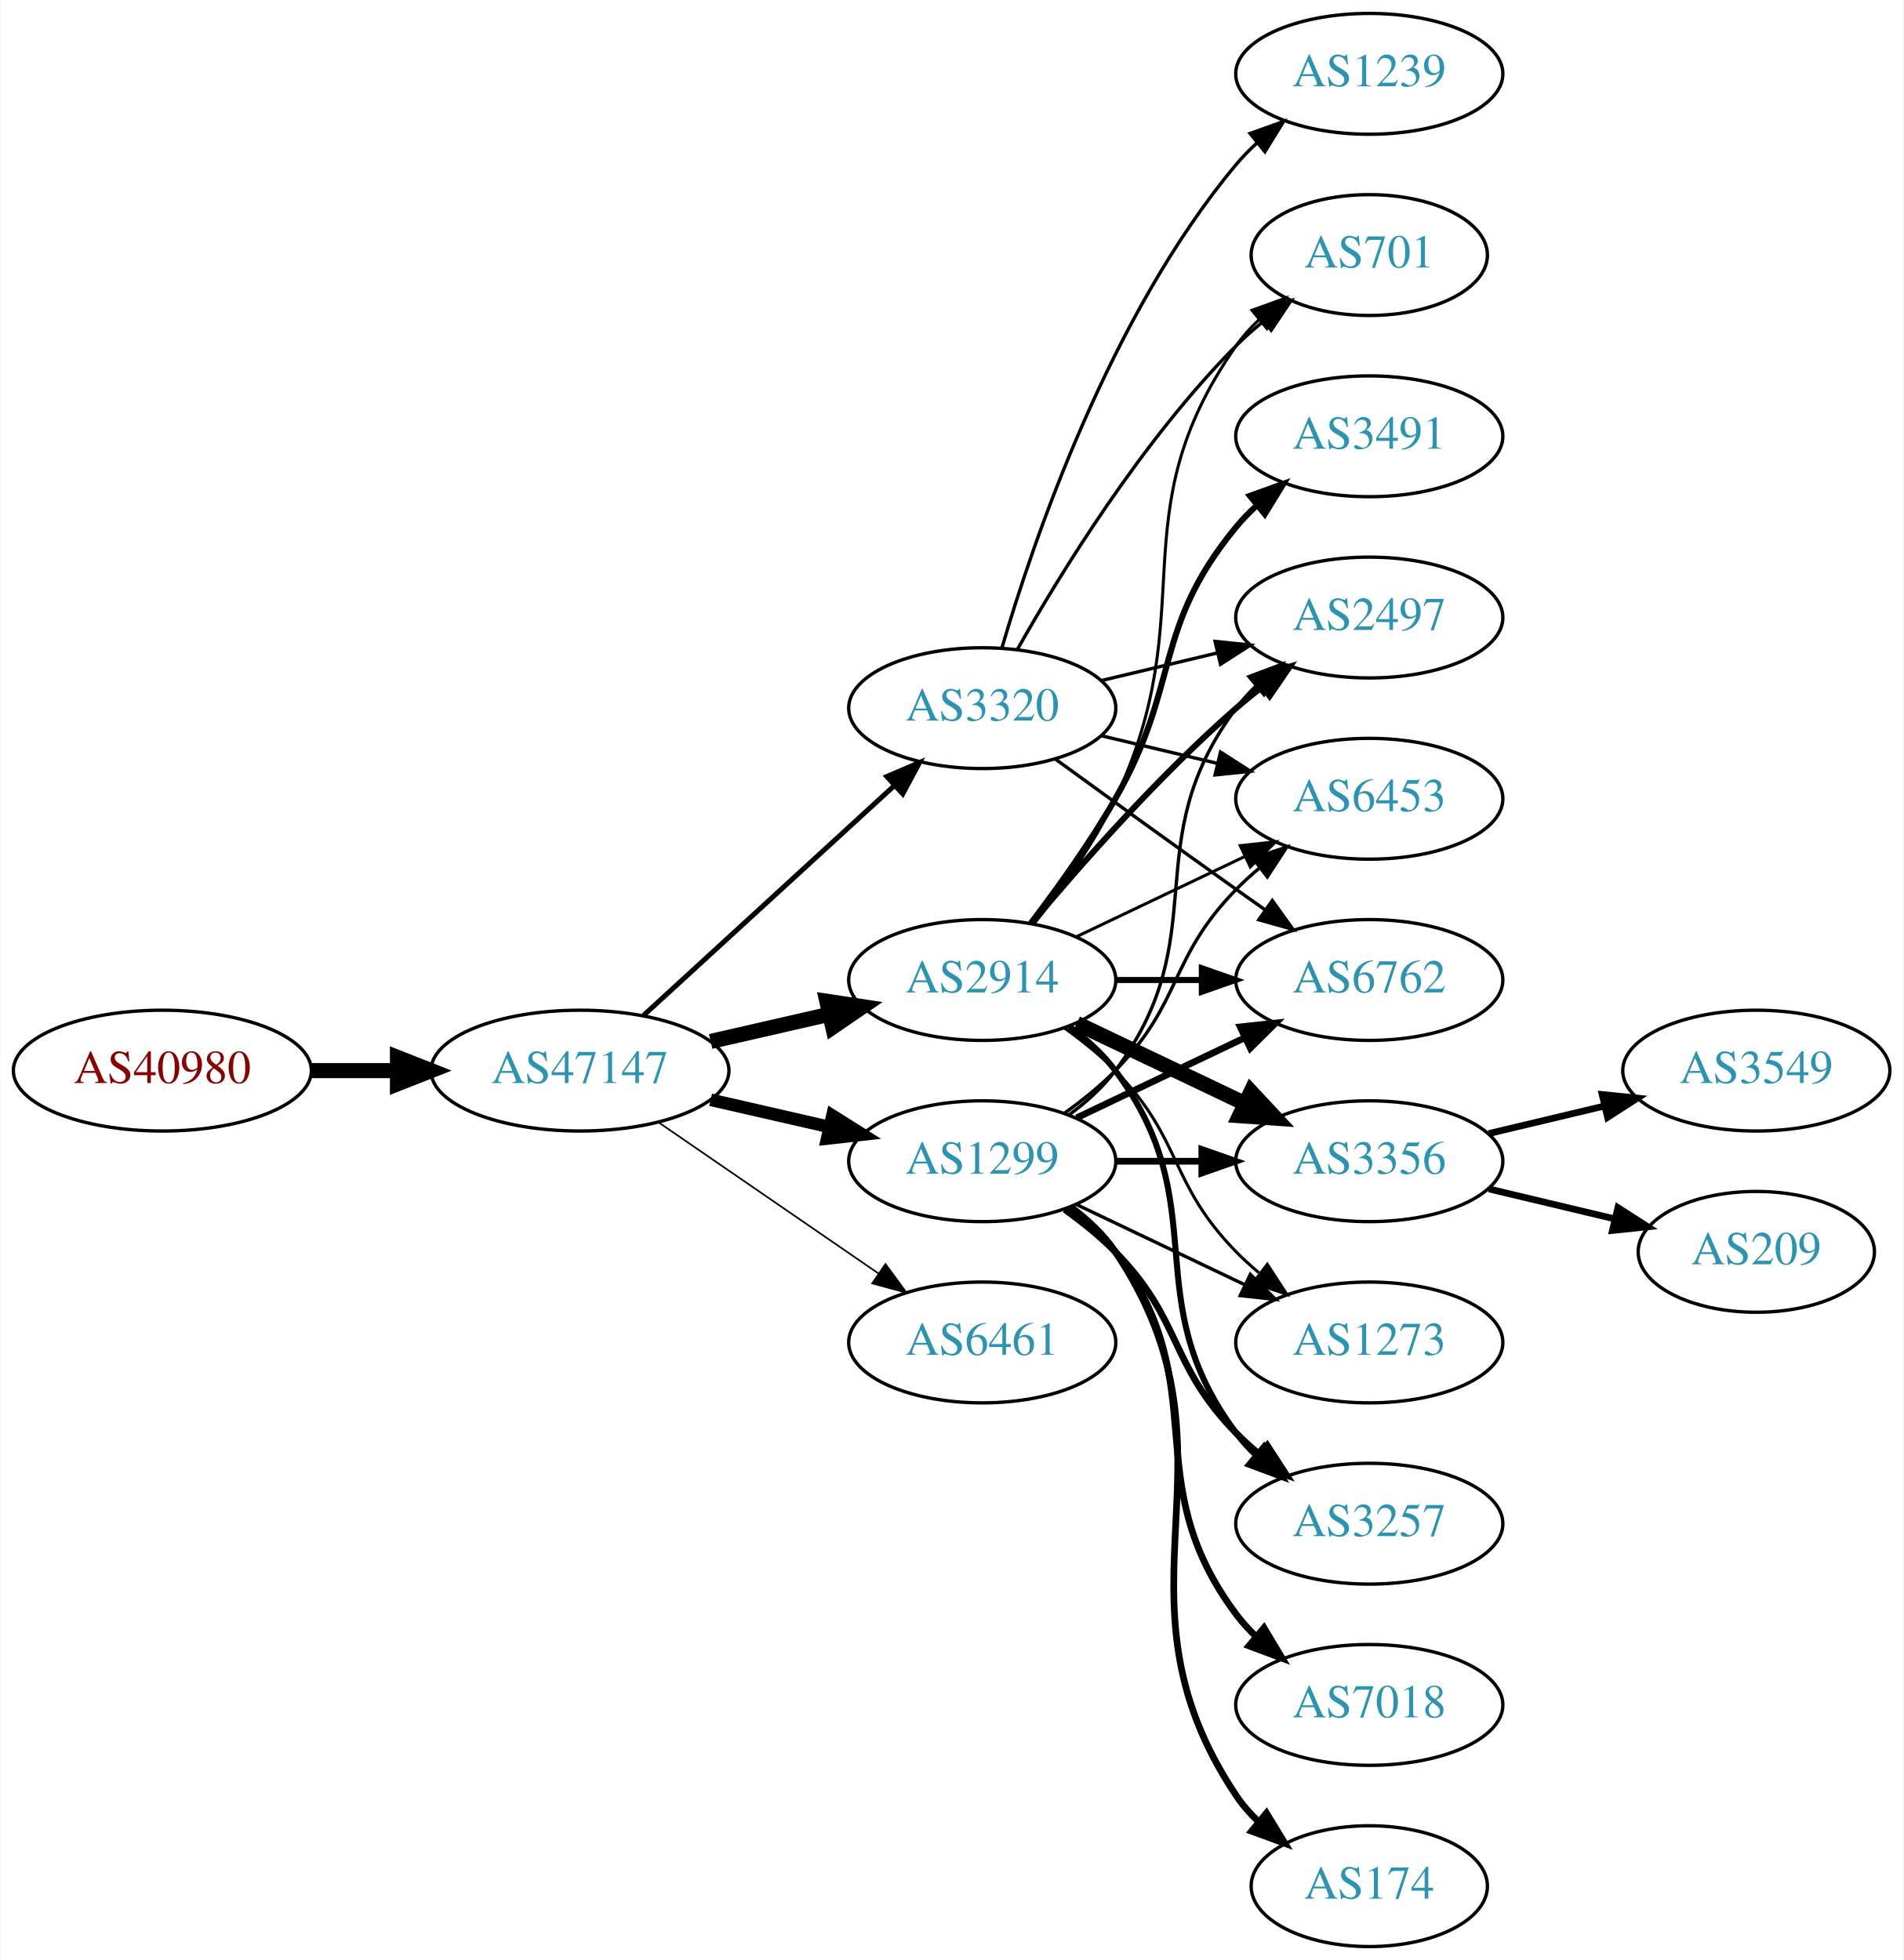
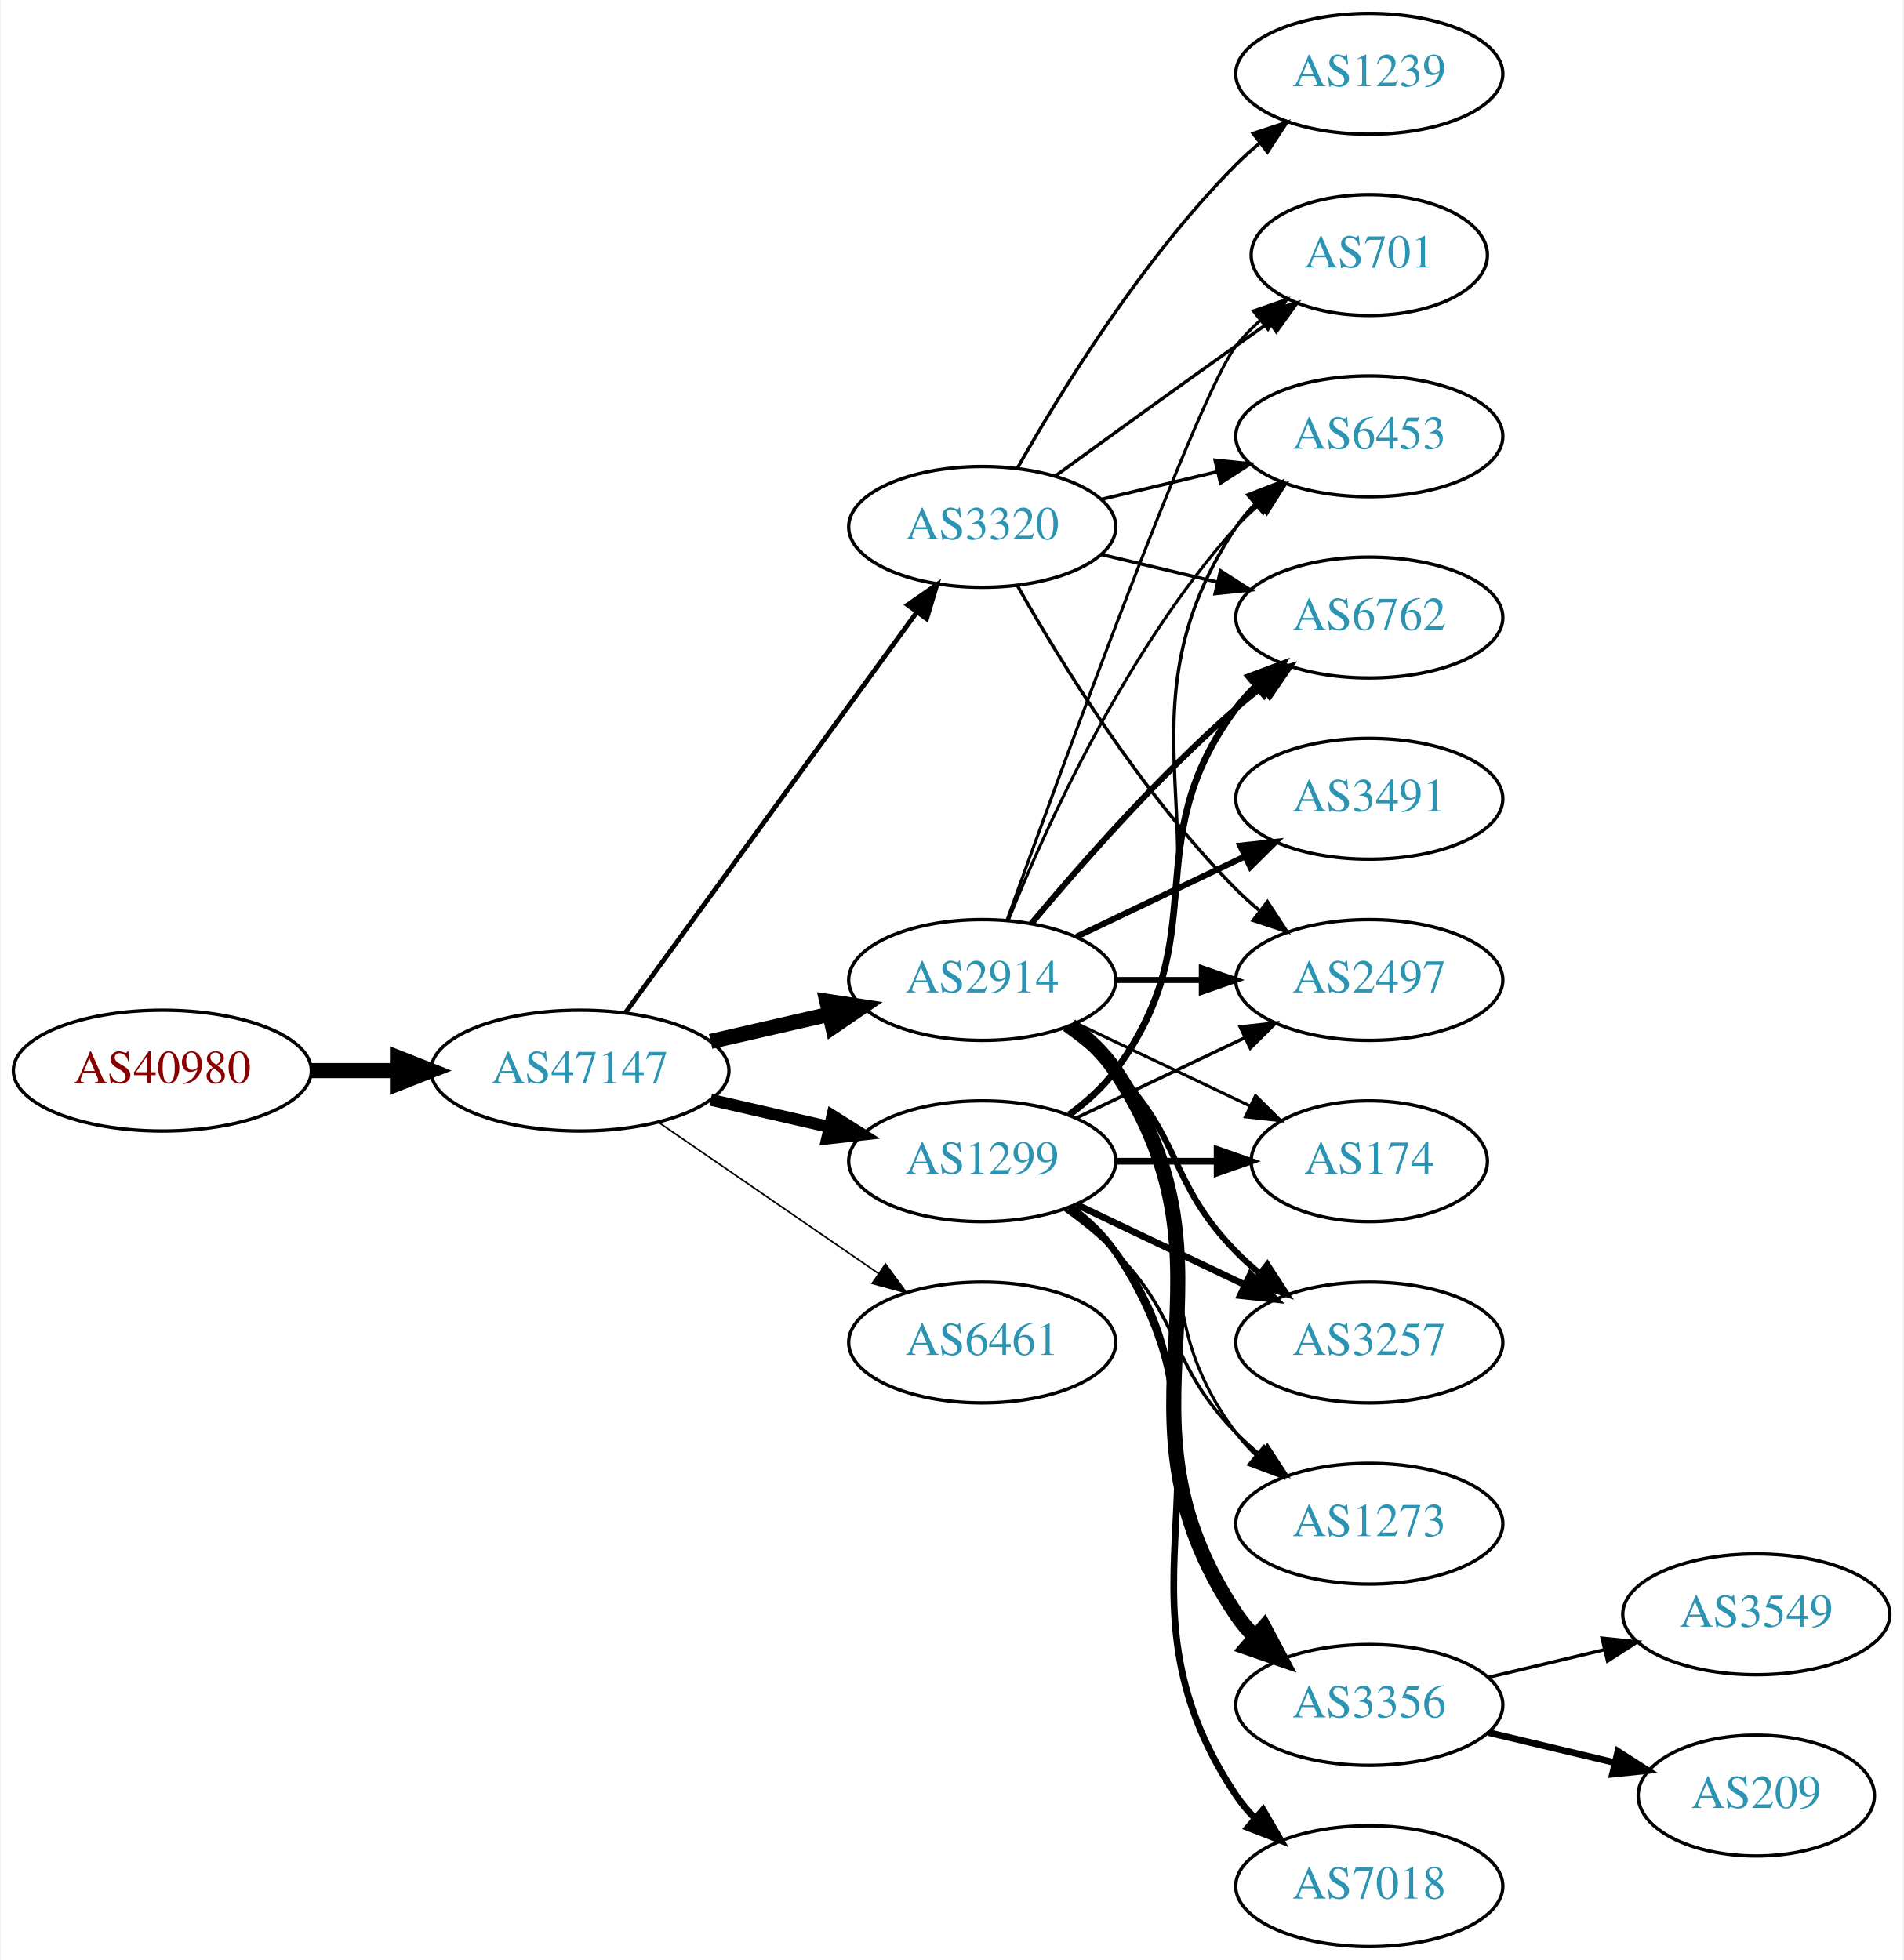
<svg xmlns="http://www.w3.org/2000/svg" xmlns:xlink="http://www.w3.org/1999/xlink" width="567pt" height="584pt" viewBox="0.00 0.00 566.66 584.00">
  <g id="graph0" class="graph" transform="scale(1 1) rotate(0) translate(4 580)">
    <polygon fill="white" stroke="none" points="-4,4 -4,-580 562.663,-580 562.663,4 -4,4" />
    <g id="node1" class="node">
      <g id="a_node1">
        <a xlink:href="/asn/40980" xlink:title="AS40980 ~ powered by ANX [AT]">
          <ellipse fill="#ffffff" stroke="black" cx="44.196" cy="-261" rx="44.393" ry="18" />
          <text text-anchor="middle" x="44.196" y="-257.3" font-family="Times,serif" font-size="14.00" fill="#880000">AS40980</text>
        </a>
      </g>
    </g>
    <g id="node2" class="node">
      <g id="a_node2">
        <a xlink:href="/asn/47147" xlink:title="AS47147 ~ ANEXIA Internetdienstleistungs GmbH [AT]">
          <ellipse fill="#ffffff" stroke="black" cx="168.588" cy="-261" rx="44.393" ry="18" />
          <text text-anchor="middle" x="168.588" y="-257.3" font-family="Times,serif" font-size="14.00" fill="#2c94b3">AS47147</text>
        </a>
      </g>
    </g>
    <g id="edge1" class="edge">
      <path fill="none" stroke="black" stroke-width="4.5" d="M88.692,-261C96.898,-261 105.569,-261 114.041,-261" />
      <polygon fill="black" stroke="black" stroke-width="4.5" points="114.233,-264.938 124.233,-261 114.233,-257.063 114.233,-264.938" />
    </g>
    <g id="node3" class="node">
      <g id="a_node3">
-         <a xlink:href="/asn/1299" xlink:title="AS1299 ~ Telia Carrier [EU]">
-           <ellipse fill="#ffffff" stroke="black" cx="288.431" cy="-234" rx="39.794" ry="18" />
-           <text text-anchor="middle" x="288.431" y="-230.3" font-family="Times,serif" font-size="14.00" fill="#2c94b3">AS1299</text>
+         <a xlink:href="/asn/3320" xlink:title="AS3320 ~ DTAG [DE]">
+           <ellipse fill="#ffffff" stroke="black" cx="288.431" cy="-423" rx="39.794" ry="18" />
+           <text text-anchor="middle" x="288.431" y="-419.3" font-family="Times,serif" font-size="14.00" fill="#2c94b3">AS3320</text>
        </a>
      </g>
    </g>
    <g id="edge2" class="edge">
-       <path fill="none" stroke="black" stroke-width="3.75" d="M207.523,-252.308C218.764,-249.733 231.176,-246.889 242.799,-244.226" />
-       <polygon fill="black" stroke="black" stroke-width="3.75" points="243.795,-247.588 252.761,-241.943 242.232,-240.765 243.795,-247.588" />
+       <path fill="none" stroke="black" stroke-width="1.421" d="M182.199,-278.337C203.02,-306.96 244.683,-364.233 268.871,-397.486" />
+       <polygon fill="black" stroke="black" stroke-width="1.421" points="266.197,-399.76 274.91,-405.788 271.858,-395.642 266.197,-399.76" />
    </g>
    <g id="node4" class="node">
      <g id="a_node4">
        <a xlink:href="/asn/2914" xlink:title="AS2914 ~ NTT America, Inc. [US]">
          <ellipse fill="#ffffff" stroke="black" cx="288.431" cy="-288" rx="39.794" ry="18" />
          <text text-anchor="middle" x="288.431" y="-284.3" font-family="Times,serif" font-size="14.00" fill="#2c94b3">AS2914</text>
        </a>
      </g>
    </g>
    <g id="edge3" class="edge">
      <path fill="none" stroke="black" stroke-width="4.5" d="M207.523,-269.692C218.764,-272.267 231.176,-275.111 242.799,-277.774" />
      <polygon fill="black" stroke="black" stroke-width="4.5" points="242.134,-281.661 252.761,-280.057 243.893,-273.985 242.134,-281.661" />
    </g>
    <g id="node5" class="node">
      <g id="a_node5">
-         <a xlink:href="/asn/3320" xlink:title="AS3320 ~ DTAG [DE]">
-           <ellipse fill="#ffffff" stroke="black" cx="288.431" cy="-369" rx="39.794" ry="18" />
-           <text text-anchor="middle" x="288.431" y="-365.3" font-family="Times,serif" font-size="14.00" fill="#2c94b3">AS3320</text>
+         <a xlink:href="/asn/1299" xlink:title="AS1299 ~ Telia Carrier [EU]">
+           <ellipse fill="#ffffff" stroke="black" cx="288.431" cy="-234" rx="39.794" ry="18" />
+           <text text-anchor="middle" x="288.431" y="-230.3" font-family="Times,serif" font-size="14.00" fill="#2c94b3">AS1299</text>
        </a>
      </g>
    </g>
    <g id="edge4" class="edge">
-       <path fill="none" stroke="black" stroke-width="1.5" d="M187.486,-277.403C207.414,-295.667 239.772,-325.322 262.249,-345.921" />
-       <polygon fill="black" stroke="black" stroke-width="1.5" points="260.014,-348.62 269.751,-352.797 264.743,-343.46 260.014,-348.62" />
+       <path fill="none" stroke="black" stroke-width="3.553" d="M207.523,-252.308C218.764,-249.733 231.176,-246.889 242.799,-244.226" />
+       <polygon fill="black" stroke="black" stroke-width="3.553" points="243.795,-247.588 252.761,-241.943 242.232,-240.765 243.795,-247.588" />
    </g>
    <g id="node6" class="node">
      <g id="a_node6">
        <a xlink:href="/asn/6461" xlink:title="AS6461 ~ Zayo Bandwidth [US]">
          <ellipse fill="#ffffff" stroke="black" cx="288.431" cy="-180" rx="39.794" ry="18" />
          <text text-anchor="middle" x="288.431" y="-176.3" font-family="Times,serif" font-size="14.00" fill="#2c94b3">AS6461</text>
        </a>
      </g>
    </g>
    <g id="edge5" class="edge">
-       <path fill="none" stroke="black" stroke-width="0.5" d="M192.031,-245.574C210.612,-232.802 237.173,-214.545 257.553,-200.537" />
-       <polygon fill="black" stroke="black" stroke-width="0.5" points="259.609,-203.371 265.867,-194.822 255.643,-197.602 259.609,-203.371" />
+       <path fill="none" stroke="black" stroke-width="0.474" d="M192.031,-245.574C210.612,-232.802 237.173,-214.545 257.553,-200.537" />
+       <polygon fill="black" stroke="black" stroke-width="0.474" points="259.609,-203.371 265.867,-194.822 255.643,-197.602 259.609,-203.371" />
    </g>
    <g id="node7" class="node">
      <g id="a_node7">
-         <a xlink:href="/asn/6762" xlink:title="AS6762 ~ TELECOM ITALIA SPARKLE S.p.A. [IT]">
-           <ellipse fill="#ffffff" stroke="black" cx="403.724" cy="-288" rx="39.794" ry="18" />
-           <text text-anchor="middle" x="403.724" y="-284.3" font-family="Times,serif" font-size="14.00" fill="#2c94b3">AS6762</text>
-         </a>
-       </g>
-     </g>
-     <g id="edge6" class="edge">
-       <path fill="none" stroke="black" stroke-width="2" d="M316.567,-246.934C331.561,-254.081 350.382,-263.052 366.605,-270.785" />
-       <polygon fill="black" stroke="black" stroke-width="2" points="365.276,-274.028 375.809,-275.171 368.288,-267.709 365.276,-274.028" />
-     </g>
-     <g id="node8" class="node">
-       <g id="a_node8">
-         <a xlink:href="/asn/3257" xlink:title="AS3257 ~ GTT [DE]">
-           <ellipse fill="#ffffff" stroke="black" cx="403.724" cy="-126" rx="39.794" ry="18" />
-           <text text-anchor="middle" x="403.724" y="-122.3" font-family="Times,serif" font-size="14.00" fill="#2c94b3">AS3257</text>
-         </a>
-       </g>
-     </g>
-     <g id="edge7" class="edge">
-       <path fill="none" stroke="black" stroke-width="2" d="M313.025,-219.611C318.281,-215.852 323.613,-211.563 328.077,-207 348.25,-186.383 343.905,-173.617 364.077,-153 366.17,-150.861 368.453,-148.782 370.83,-146.79" />
-       <polygon fill="black" stroke="black" stroke-width="2" points="373.349,-149.268 379.13,-140.389 369.074,-143.725 373.349,-149.268" />
-     </g>
-     <g id="node9" class="node">
-       <g id="a_node9">
-         <a xlink:href="/asn/174" xlink:title="AS174 ~ Cogent Communications [US]">
-           <ellipse fill="#ffffff" stroke="black" cx="403.724" cy="-18" rx="35.194" ry="18" />
-           <text text-anchor="middle" x="403.724" y="-14.3" font-family="Times,serif" font-size="14.00" fill="#2c94b3">AS174</text>
-         </a>
-       </g>
-     </g>
-     <g id="edge8" class="edge">
-       <path fill="none" stroke="black" stroke-width="2" d="M314.75,-220.393C319.806,-216.649 324.617,-212.169 328.077,-207 369.102,-145.706 323.053,-106.294 364.077,-45 365.944,-42.211 368.204,-39.623 370.683,-37.243" />
-       <polygon fill="black" stroke="black" stroke-width="2" points="373.101,-39.786 378.606,-30.734 368.658,-34.378 373.101,-39.786" />
-     </g>
-     <g id="node10" class="node">
-       <g id="a_node10">
-         <a xlink:href="/asn/3356" xlink:title="AS3356 ~ Level 3 Parent, LLC [US]">
-           <ellipse fill="#ffffff" stroke="black" cx="403.724" cy="-234" rx="39.794" ry="18" />
-           <text text-anchor="middle" x="403.724" y="-230.3" font-family="Times,serif" font-size="14.00" fill="#2c94b3">AS3356</text>
-         </a>
-       </g>
-     </g>
-     <g id="edge9" class="edge">
-       <path fill="none" stroke="black" stroke-width="2" d="M328.103,-234C336.306,-234 345.07,-234 353.602,-234" />
-       <polygon fill="black" stroke="black" stroke-width="2" points="353.841,-237.5 363.841,-234 353.841,-230.5 353.841,-237.5" />
-     </g>
-     <g id="node11" class="node">
-       <g id="a_node11">
-         <a xlink:href="/asn/7018" xlink:title="AS7018 ~ AT&amp;T Services, Inc. [US]">
-           <ellipse fill="#ffffff" stroke="black" cx="403.724" cy="-72" rx="39.794" ry="18" />
-           <text text-anchor="middle" x="403.724" y="-68.3" font-family="Times,serif" font-size="14.00" fill="#2c94b3">AS7018</text>
-         </a>
-       </g>
-     </g>
-     <g id="edge10" class="edge">
-       <path fill="none" stroke="black" stroke-width="2" d="M314.362,-220.118C319.438,-216.389 324.356,-211.984 328.077,-207 358.349,-166.458 333.806,-139.542 364.077,-99 365.822,-96.664 367.829,-94.455 369.992,-92.383" />
-       <polygon fill="black" stroke="black" stroke-width="2" points="372.352,-94.973 377.793,-85.882 367.87,-89.595 372.352,-94.973" />
-     </g>
-     <g id="node12" class="node">
-       <g id="a_node12">
-         <a xlink:href="/asn/2497" xlink:title="AS2497 ~ Internet Initiative Japan Inc. [JP]">
-           <ellipse fill="#ffffff" stroke="black" cx="403.724" cy="-396" rx="39.794" ry="18" />
-           <text text-anchor="middle" x="403.724" y="-392.3" font-family="Times,serif" font-size="14.00" fill="#2c94b3">AS2497</text>
-         </a>
-       </g>
-     </g>
-     <g id="edge11" class="edge">
-       <path fill="none" stroke="black" d="M314.362,-247.882C319.438,-251.611 324.356,-256.016 328.077,-261 358.349,-301.542 333.806,-328.458 364.077,-369 365.822,-371.336 367.829,-373.545 369.992,-375.617" />
-       <polygon fill="black" stroke="black" points="367.87,-378.405 377.793,-382.118 372.352,-373.027 367.87,-378.405" />
-     </g>
-     <g id="node13" class="node">
-       <g id="a_node13">
-         <a xlink:href="/asn/1273" xlink:title="AS1273 ~ Vodafone Group PLC [EU]">
-           <ellipse fill="#ffffff" stroke="black" cx="403.724" cy="-180" rx="39.794" ry="18" />
-           <text text-anchor="middle" x="403.724" y="-176.3" font-family="Times,serif" font-size="14.00" fill="#2c94b3">AS1273</text>
-         </a>
-       </g>
-     </g>
-     <g id="edge12" class="edge">
-       <path fill="none" stroke="black" d="M316.567,-221.066C331.561,-213.919 350.382,-204.948 366.605,-197.215" />
-       <polygon fill="black" stroke="black" points="368.288,-200.291 375.809,-192.829 365.276,-193.972 368.288,-200.291" />
-     </g>
-     <g id="node14" class="node">
-       <g id="a_node14">
-         <a xlink:href="/asn/6453" xlink:title="AS6453 ~ TATA COMMUNICATIONS (AMERICA) INC [US]">
-           <ellipse fill="#ffffff" stroke="black" cx="403.724" cy="-342" rx="39.794" ry="18" />
-           <text text-anchor="middle" x="403.724" y="-338.3" font-family="Times,serif" font-size="14.00" fill="#2c94b3">AS6453</text>
-         </a>
-       </g>
-     </g>
-     <g id="edge13" class="edge">
-       <path fill="none" stroke="black" d="M313.025,-248.389C318.281,-252.148 323.613,-256.437 328.077,-261 348.25,-281.617 343.905,-294.383 364.077,-315 366.17,-317.139 368.453,-319.218 370.83,-321.21" />
-       <polygon fill="black" stroke="black" points="369.074,-324.275 379.13,-327.611 373.349,-318.732 369.074,-324.275" />
-     </g>
-     <g id="edge15" class="edge">
-       <path fill="none" stroke="black" stroke-width="1.8" d="M328.103,-288C336.306,-288 345.07,-288 353.602,-288" />
-       <polygon fill="black" stroke="black" stroke-width="1.8" points="353.841,-291.5 363.841,-288 353.841,-284.5 353.841,-291.5" />
-     </g>
-     <g id="edge18" class="edge">
-       <path fill="none" stroke="black" stroke-width="1.8" d="M314.362,-274.118C319.438,-270.389 324.356,-265.984 328.077,-261 358.349,-220.458 333.806,-193.542 364.077,-153 365.822,-150.664 367.829,-148.455 369.992,-146.383" />
-       <polygon fill="black" stroke="black" stroke-width="1.8" points="372.352,-148.973 377.793,-139.882 367.87,-143.595 372.352,-148.973" />
-     </g>
-     <g id="edge17" class="edge">
-       <path fill="none" stroke="black" stroke-width="4.5" d="M316.567,-275.066C331.561,-267.919 350.382,-258.948 366.605,-251.215" />
-       <polygon fill="black" stroke="black" stroke-width="4.5" points="368.476,-254.686 375.809,-246.829 365.087,-247.577 368.476,-254.686" />
-     </g>
-     <g id="edge14" class="edge">
-       <path fill="none" stroke="black" stroke-width="1.8" d="M303.061,-304.817C317.343,-321.929 340.89,-348.745 364.077,-369 366.543,-371.154 369.182,-373.294 371.879,-375.372" />
-       <polygon fill="black" stroke="black" stroke-width="1.8" points="369.904,-378.264 380.033,-381.37 374.052,-372.625 369.904,-378.264" />
-     </g>
-     <g id="edge21" class="edge">
-       <path fill="none" stroke="black" stroke-width="0.9" d="M313.025,-273.611C318.281,-269.852 323.613,-265.563 328.077,-261 348.25,-240.383 343.905,-227.617 364.077,-207 366.17,-204.861 368.453,-202.782 370.83,-200.79" />
-       <polygon fill="black" stroke="black" stroke-width="0.9" points="373.349,-203.268 379.13,-194.389 369.074,-197.725 373.349,-203.268" />
-     </g>
-     <g id="edge20" class="edge">
-       <path fill="none" stroke="black" stroke-width="0.9" d="M316.567,-300.934C331.561,-308.081 350.382,-317.052 366.605,-324.785" />
-       <polygon fill="black" stroke="black" stroke-width="0.9" points="365.276,-328.028 375.809,-329.171 368.288,-321.709 365.276,-328.028" />
-     </g>
-     <g id="node15" class="node">
-       <g id="a_node15">
-         <a xlink:href="/asn/3491" xlink:title="AS3491 ~ PCCW Global, Inc. [US]">
-           <ellipse fill="#ffffff" stroke="black" cx="403.724" cy="-450" rx="39.794" ry="18" />
-           <text text-anchor="middle" x="403.724" y="-446.3" font-family="Times,serif" font-size="14.00" fill="#2c94b3">AS3491</text>
-         </a>
-       </g>
-     </g>
-     <g id="edge16" class="edge">
-       <path fill="none" stroke="black" stroke-width="1.8" d="M302.892,-304.913C310.785,-315.27 320.634,-328.992 328.077,-342 347.642,-376.194 339.013,-392.606 364.077,-423 365.932,-425.25 368.02,-427.396 370.238,-429.424" />
-       <polygon fill="black" stroke="black" stroke-width="1.8" points="368.174,-432.256 378.143,-435.844 372.587,-426.823 368.174,-432.256" />
-     </g>
-     <g id="node16" class="node">
-       <g id="a_node16">
        <a xlink:href="/asn/701" xlink:title="AS701 ~ UUNET [US]">
          <ellipse fill="#ffffff" stroke="black" cx="403.724" cy="-504" rx="35.194" ry="18" />
          <text text-anchor="middle" x="403.724" y="-500.3" font-family="Times,serif" font-size="14.00" fill="#2c94b3">AS701</text>
        </a>
      </g>
    </g>
-     <g id="edge19" class="edge">
-       <path fill="none" stroke="black" stroke-width="0.9" d="M304.031,-304.991C312.118,-315.155 321.78,-328.655 328.077,-342 354.576,-398.159 328.464,-426.131 364.077,-477 366.002,-479.749 368.301,-482.31 370.806,-484.673" />
-       <polygon fill="black" stroke="black" stroke-width="0.9" points="368.803,-487.555 378.767,-491.156 373.223,-482.127 368.803,-487.555" />
-     </g>
-     <g id="edge22" class="edge">
-       <path fill="none" stroke="black" d="M310.279,-353.778C325.213,-342.909 345.827,-327.975 364.077,-315 366.898,-312.995 369.841,-310.915 372.789,-308.841" />
-       <polygon fill="black" stroke="black" points="374.835,-311.681 381.013,-303.074 370.816,-305.95 374.835,-311.681" />
-     </g>
-     <g id="edge24" class="edge">
-       <path fill="none" stroke="black" d="M324.038,-377.248C334.909,-379.838 347.064,-382.735 358.506,-385.462" />
-       <polygon fill="black" stroke="black" points="357.789,-388.889 368.328,-387.803 359.412,-382.08 357.789,-388.889" />
-     </g>
-     <g id="edge26" class="edge">
-       <path fill="none" stroke="black" d="M324.038,-360.752C334.909,-358.162 347.064,-355.265 358.506,-352.538" />
-       <polygon fill="black" stroke="black" points="359.412,-355.92 368.328,-350.197 357.789,-349.111 359.412,-355.92" />
-     </g>
-     <g id="edge25" class="edge">
-       <path fill="none" stroke="black" d="M298.891,-386.49C311.672,-409.096 336.105,-448.886 364.077,-477 366.578,-479.513 369.338,-481.949 372.199,-484.261" />
-       <polygon fill="black" stroke="black" points="370.298,-487.21 380.396,-490.413 374.5,-481.611 370.298,-487.21" />
-     </g>
-     <g id="node17" class="node">
-       <g id="a_node17">
+     <g id="edge6" class="edge">
+       <path fill="none" stroke="black" d="M310.279,-438.222C325.213,-449.091 345.827,-464.025 364.077,-477 367.288,-479.282 370.657,-481.661 374.011,-484.018" />
+       <polygon fill="black" stroke="black" points="372.023,-486.899 382.222,-489.77 376.039,-481.166 372.023,-486.899" />
+     </g>
+     <g id="node8" class="node">
+       <g id="a_node8">
        <a xlink:href="/asn/1239" xlink:title="AS1239 ~ Sprint [US]">
          <ellipse fill="#ffffff" stroke="black" cx="403.724" cy="-558" rx="39.794" ry="18" />
          <text text-anchor="middle" x="403.724" y="-554.3" font-family="Times,serif" font-size="14.00" fill="#2c94b3">AS1239</text>
        </a>
      </g>
    </g>
+     <g id="edge7" class="edge">
+       <path fill="none" stroke="black" d="M298.891,-440.49C311.672,-463.096 336.105,-502.886 364.077,-531 366.188,-533.121 368.484,-535.188 370.87,-537.171" />
+       <polygon fill="black" stroke="black" points="369.122,-540.242 379.185,-543.556 373.385,-534.69 369.122,-540.242" />
+     </g>
+     <g id="node9" class="node">
+       <g id="a_node9">
+         <a xlink:href="/asn/2497" xlink:title="AS2497 ~ Internet Initiative Japan Inc. [JP]">
+           <ellipse fill="#ffffff" stroke="black" cx="403.724" cy="-288" rx="39.794" ry="18" />
+           <text text-anchor="middle" x="403.724" y="-284.3" font-family="Times,serif" font-size="14.00" fill="#2c94b3">AS2497</text>
+         </a>
+       </g>
+     </g>
+     <g id="edge8" class="edge">
+       <path fill="none" stroke="black" d="M298.891,-405.51C311.672,-382.904 336.105,-343.114 364.077,-315 366.188,-312.879 368.484,-310.812 370.87,-308.829" />
+       <polygon fill="black" stroke="black" points="373.385,-311.31 379.185,-302.444 369.122,-305.758 373.385,-311.31" />
+     </g>
+     <g id="node10" class="node">
+       <g id="a_node10">
+         <a xlink:href="/asn/6453" xlink:title="AS6453 ~ TATA COMMUNICATIONS (AMERICA) INC [US]">
+           <ellipse fill="#ffffff" stroke="black" cx="403.724" cy="-450" rx="39.794" ry="18" />
+           <text text-anchor="middle" x="403.724" y="-446.3" font-family="Times,serif" font-size="14.00" fill="#2c94b3">AS6453</text>
+         </a>
+       </g>
+     </g>
+     <g id="edge9" class="edge">
+       <path fill="none" stroke="black" d="M324.038,-431.248C334.909,-433.838 347.064,-436.735 358.506,-439.462" />
+       <polygon fill="black" stroke="black" points="357.789,-442.889 368.328,-441.803 359.412,-436.08 357.789,-442.889" />
+     </g>
+     <g id="node11" class="node">
+       <g id="a_node11">
+         <a xlink:href="/asn/6762" xlink:title="AS6762 ~ TELECOM ITALIA SPARKLE S.p.A. [IT]">
+           <ellipse fill="#ffffff" stroke="black" cx="403.724" cy="-396" rx="39.794" ry="18" />
+           <text text-anchor="middle" x="403.724" y="-392.3" font-family="Times,serif" font-size="14.00" fill="#2c94b3">AS6762</text>
+         </a>
+       </g>
+     </g>
+     <g id="edge10" class="edge">
+       <path fill="none" stroke="black" d="M324.038,-414.752C334.909,-412.162 347.064,-409.265 358.506,-406.538" />
+       <polygon fill="black" stroke="black" points="359.412,-409.92 368.328,-404.197 357.789,-403.111 359.412,-409.92" />
+     </g>
+     <g id="edge25" class="edge">
+       <path fill="none" stroke="black" stroke-width="0.9" d="M295.804,-305.825C311.745,-350.151 352.87,-462.812 364.077,-477 366.157,-479.633 368.562,-482.116 371.135,-484.428" />
+       <polygon fill="black" stroke="black" stroke-width="0.9" points="369.192,-487.354 379.198,-490.835 373.546,-481.873 369.192,-487.354" />
+     </g>
    <g id="edge23" class="edge">
-       <path fill="none" stroke="black" d="M294.305,-387.002C303.619,-418.844 326.435,-485.981 364.077,-531 365.948,-533.237 368.046,-535.374 370.272,-537.396" />
-       <polygon fill="black" stroke="black" points="368.216,-540.234 378.191,-543.804 372.619,-534.793 368.216,-540.234" />
+       <path fill="none" stroke="black" stroke-width="1.8" d="M328.103,-288C336.306,-288 345.07,-288 353.602,-288" />
+       <polygon fill="black" stroke="black" stroke-width="1.8" points="353.841,-291.5 363.841,-288 353.841,-284.5 353.841,-291.5" />
+     </g>
+     <g id="edge24" class="edge">
+       <path fill="none" stroke="black" stroke-width="0.9" d="M296.179,-305.787C307.23,-333.243 331.283,-386.578 364.077,-423 366.08,-425.224 368.298,-427.363 370.631,-429.397" />
+       <polygon fill="black" stroke="black" stroke-width="0.9" points="368.829,-432.433 378.85,-435.873 373.161,-426.935 368.829,-432.433" />
+     </g>
+     <g id="edge22" class="edge">
+       <path fill="none" stroke="black" stroke-width="1.8" d="M303.061,-304.817C317.343,-321.929 340.89,-348.745 364.077,-369 366.543,-371.154 369.182,-373.294 371.879,-375.372" />
+       <polygon fill="black" stroke="black" stroke-width="1.8" points="369.904,-378.264 380.033,-381.37 374.052,-372.625 369.904,-378.264" />
+     </g>
+     <g id="node12" class="node">
+       <g id="a_node12">
+         <a xlink:href="/asn/3356" xlink:title="AS3356 ~ Level 3 Parent, LLC [US]">
+           <ellipse fill="#ffffff" stroke="black" cx="403.724" cy="-72" rx="39.794" ry="18" />
+           <text text-anchor="middle" x="403.724" y="-68.3" font-family="Times,serif" font-size="14.00" fill="#2c94b3">AS3356</text>
+         </a>
+       </g>
+     </g>
+     <g id="edge19" class="edge">
+       <path fill="none" stroke="black" stroke-width="4.5" d="M314.75,-274.393C319.806,-270.649 324.617,-266.169 328.077,-261 369.102,-199.706 323.053,-160.294 364.077,-99 365.699,-96.577 367.618,-94.305 369.72,-92.19" />
+       <polygon fill="black" stroke="black" stroke-width="4.5" points="372.372,-95.103 377.405,-85.607 367.249,-89.122 372.372,-95.103" />
+     </g>
+     <g id="node13" class="node">
+       <g id="a_node13">
+         <a xlink:href="/asn/174" xlink:title="AS174 ~ Cogent Communications [US]">
+           <ellipse fill="#ffffff" stroke="black" cx="403.724" cy="-234" rx="35.194" ry="18" />
+           <text text-anchor="middle" x="403.724" y="-230.3" font-family="Times,serif" font-size="14.00" fill="#2c94b3">AS174</text>
+         </a>
+       </g>
+     </g>
+     <g id="edge26" class="edge">
+       <path fill="none" stroke="black" stroke-width="0.9" d="M316.567,-275.066C331.999,-267.71 351.485,-258.423 368.02,-250.541" />
+       <polygon fill="black" stroke="black" stroke-width="0.9" points="369.84,-253.551 377.361,-246.089 366.828,-247.232 369.84,-253.551" />
+     </g>
+     <g id="node15" class="node">
+       <g id="a_node15">
+         <a xlink:href="/asn/3257" xlink:title="AS3257 ~ GTT [DE]">
+           <ellipse fill="#ffffff" stroke="black" cx="403.724" cy="-180" rx="39.794" ry="18" />
+           <text text-anchor="middle" x="403.724" y="-176.3" font-family="Times,serif" font-size="14.00" fill="#2c94b3">AS3257</text>
+         </a>
+       </g>
+     </g>
+     <g id="edge20" class="edge">
+       <path fill="none" stroke="black" stroke-width="1.8" d="M313.025,-273.611C318.281,-269.852 323.613,-265.563 328.077,-261 348.25,-240.383 343.905,-227.617 364.077,-207 366.17,-204.861 368.453,-202.782 370.83,-200.79" />
+       <polygon fill="black" stroke="black" stroke-width="1.8" points="373.349,-203.268 379.13,-194.389 369.074,-197.725 373.349,-203.268" />
+     </g>
+     <g id="node16" class="node">
+       <g id="a_node16">
+         <a xlink:href="/asn/1273" xlink:title="AS1273 ~ Vodafone Group PLC [EU]">
+           <ellipse fill="#ffffff" stroke="black" cx="403.724" cy="-126" rx="39.794" ry="18" />
+           <text text-anchor="middle" x="403.724" y="-122.3" font-family="Times,serif" font-size="14.00" fill="#2c94b3">AS1273</text>
+         </a>
+       </g>
+     </g>
+     <g id="edge27" class="edge">
+       <path fill="none" stroke="black" stroke-width="0.9" d="M314.362,-274.118C319.438,-270.389 324.356,-265.984 328.077,-261 358.349,-220.458 333.806,-193.542 364.077,-153 365.822,-150.664 367.829,-148.455 369.992,-146.383" />
+       <polygon fill="black" stroke="black" stroke-width="0.9" points="372.352,-148.973 377.793,-139.882 367.87,-143.595 372.352,-148.973" />
+     </g>
+     <g id="node17" class="node">
+       <g id="a_node17">
+         <a xlink:href="/asn/3491" xlink:title="AS3491 ~ PCCW Global, Inc. [US]">
+           <ellipse fill="#ffffff" stroke="black" cx="403.724" cy="-342" rx="39.794" ry="18" />
+           <text text-anchor="middle" x="403.724" y="-338.3" font-family="Times,serif" font-size="14.00" fill="#2c94b3">AS3491</text>
+         </a>
+       </g>
+     </g>
+     <g id="edge21" class="edge">
+       <path fill="none" stroke="black" stroke-width="1.8" d="M316.567,-300.934C331.561,-308.081 350.382,-317.052 366.605,-324.785" />
+       <polygon fill="black" stroke="black" stroke-width="1.8" points="365.276,-328.028 375.809,-329.171 368.288,-321.709 365.276,-328.028" />
+     </g>
+     <g id="edge12" class="edge">
+       <path fill="none" stroke="black" d="M316.567,-246.934C331.561,-254.081 350.382,-263.052 366.605,-270.785" />
+       <polygon fill="black" stroke="black" points="365.276,-274.028 375.809,-275.171 368.288,-267.709 365.276,-274.028" />
+     </g>
+     <g id="edge18" class="edge">
+       <path fill="none" stroke="black" d="M314.75,-247.607C319.806,-251.351 324.617,-255.831 328.077,-261 369.102,-322.294 323.053,-361.706 364.077,-423 365.699,-425.423 367.618,-427.695 369.72,-429.81" />
+       <polygon fill="black" stroke="black" points="367.533,-432.546 377.405,-436.393 372.087,-427.229 367.533,-432.546" />
+     </g>
+     <g id="edge13" class="edge">
+       <path fill="none" stroke="black" stroke-width="2" d="M314.362,-247.882C319.438,-251.611 324.356,-256.016 328.077,-261 358.349,-301.542 333.806,-328.458 364.077,-369 365.822,-371.336 367.829,-373.545 369.992,-375.617" />
+       <polygon fill="black" stroke="black" stroke-width="2" points="367.87,-378.405 377.793,-382.118 372.352,-373.027 367.87,-378.405" />
+     </g>
+     <g id="edge11" class="edge">
+       <path fill="none" stroke="black" stroke-width="2" d="M314.362,-220.118C319.438,-216.389 324.356,-211.984 328.077,-207 358.349,-166.458 333.806,-139.542 364.077,-99 365.822,-96.664 367.829,-94.455 369.992,-92.383" />
+       <polygon fill="black" stroke="black" stroke-width="2" points="372.352,-94.973 377.793,-85.882 367.87,-89.595 372.352,-94.973" />
+     </g>
+     <g id="edge14" class="edge">
+       <path fill="none" stroke="black" stroke-width="2" d="M328.103,-234C337.808,-234 348.299,-234 358.262,-234" />
+       <polygon fill="black" stroke="black" stroke-width="2" points="358.398,-237.5 368.398,-234 358.398,-230.5 358.398,-237.5" />
+     </g>
+     <g id="node14" class="node">
+       <g id="a_node14">
+         <a xlink:href="/asn/7018" xlink:title="AS7018 ~ AT&amp;T Services, Inc. [US]">
+           <ellipse fill="#ffffff" stroke="black" cx="403.724" cy="-18" rx="39.794" ry="18" />
+           <text text-anchor="middle" x="403.724" y="-14.3" font-family="Times,serif" font-size="14.00" fill="#2c94b3">AS7018</text>
+         </a>
+       </g>
+     </g>
+     <g id="edge15" class="edge">
+       <path fill="none" stroke="black" stroke-width="2" d="M314.75,-220.393C319.806,-216.649 324.617,-212.169 328.077,-207 369.102,-145.706 323.053,-106.294 364.077,-45 365.699,-42.577 367.618,-40.305 369.72,-38.19" />
+       <polygon fill="black" stroke="black" stroke-width="2" points="372.087,-40.771 377.405,-31.607 367.533,-35.454 372.087,-40.771" />
+     </g>
+     <g id="edge16" class="edge">
+       <path fill="none" stroke="black" stroke-width="2" d="M316.567,-221.066C331.561,-213.919 350.382,-204.948 366.605,-197.215" />
+       <polygon fill="black" stroke="black" stroke-width="2" points="368.288,-200.291 375.809,-192.829 365.276,-193.972 368.288,-200.291" />
+     </g>
+     <g id="edge17" class="edge">
+       <path fill="none" stroke="black" d="M313.025,-219.611C318.281,-215.852 323.613,-211.563 328.077,-207 348.25,-186.383 343.905,-173.617 364.077,-153 366.17,-150.861 368.453,-148.782 370.83,-146.79" />
+       <polygon fill="black" stroke="black" points="373.349,-149.268 379.13,-140.389 369.074,-143.725 373.349,-149.268" />
    </g>
    <g id="node18" class="node">
      <g id="a_node18">
        <a xlink:href="/asn/3549" xlink:title="AS3549 ~ Level 3 Parent, LLC [US]">
-           <ellipse fill="#ffffff" stroke="black" cx="519.017" cy="-261" rx="39.794" ry="18" />
-           <text text-anchor="middle" x="519.017" y="-257.3" font-family="Times,serif" font-size="14.00" fill="#2c94b3">AS3549</text>
-         </a>
-       </g>
-     </g>
-     <g id="edge27" class="edge">
-       <path fill="none" stroke="black" stroke-width="2" d="M439.331,-242.248C450.202,-244.838 462.357,-247.735 473.799,-250.462" />
-       <polygon fill="black" stroke="black" stroke-width="2" points="473.082,-253.889 483.621,-252.803 474.705,-247.08 473.082,-253.889" />
+           <ellipse fill="#ffffff" stroke="black" cx="519.017" cy="-99" rx="39.794" ry="18" />
+           <text text-anchor="middle" x="519.017" y="-95.3" font-family="Times,serif" font-size="14.00" fill="#2c94b3">AS3549</text>
+         </a>
+       </g>
+     </g>
+     <g id="edge28" class="edge">
+       <path fill="none" stroke="black" d="M439.331,-80.248C450.202,-82.838 462.357,-85.735 473.799,-88.462" />
+       <polygon fill="black" stroke="black" points="473.082,-91.889 483.621,-90.803 474.705,-85.08 473.082,-91.889" />
    </g>
    <g id="node19" class="node">
      <g id="a_node19">
        <a xlink:href="/asn/209" xlink:title="AS209 ~ CenturyLink Communications, LLC [US]">
-           <ellipse fill="#ffffff" stroke="black" cx="519.017" cy="-207" rx="35.194" ry="18" />
-           <text text-anchor="middle" x="519.017" y="-203.3" font-family="Times,serif" font-size="14.00" fill="#2c94b3">AS209</text>
-         </a>
-       </g>
-     </g>
-     <g id="edge28" class="edge">
-       <path fill="none" stroke="black" stroke-width="2" d="M439.331,-225.752C451.125,-222.942 464.43,-219.771 476.698,-216.847" />
-       <polygon fill="black" stroke="black" stroke-width="2" points="477.787,-220.186 486.703,-214.463 476.164,-213.376 477.787,-220.186" />
+           <ellipse fill="#ffffff" stroke="black" cx="519.017" cy="-45" rx="35.194" ry="18" />
+           <text text-anchor="middle" x="519.017" y="-41.3" font-family="Times,serif" font-size="14.00" fill="#2c94b3">AS209</text>
+         </a>
+       </g>
+     </g>
+     <g id="edge29" class="edge">
+       <path fill="none" stroke="black" stroke-width="2" d="M439.331,-63.752C451.125,-60.941 464.43,-57.771 476.698,-54.847" />
+       <polygon fill="black" stroke="black" stroke-width="2" points="477.787,-58.186 486.703,-52.463 476.164,-51.377 477.787,-58.186" />
    </g>
  </g>
</svg>
